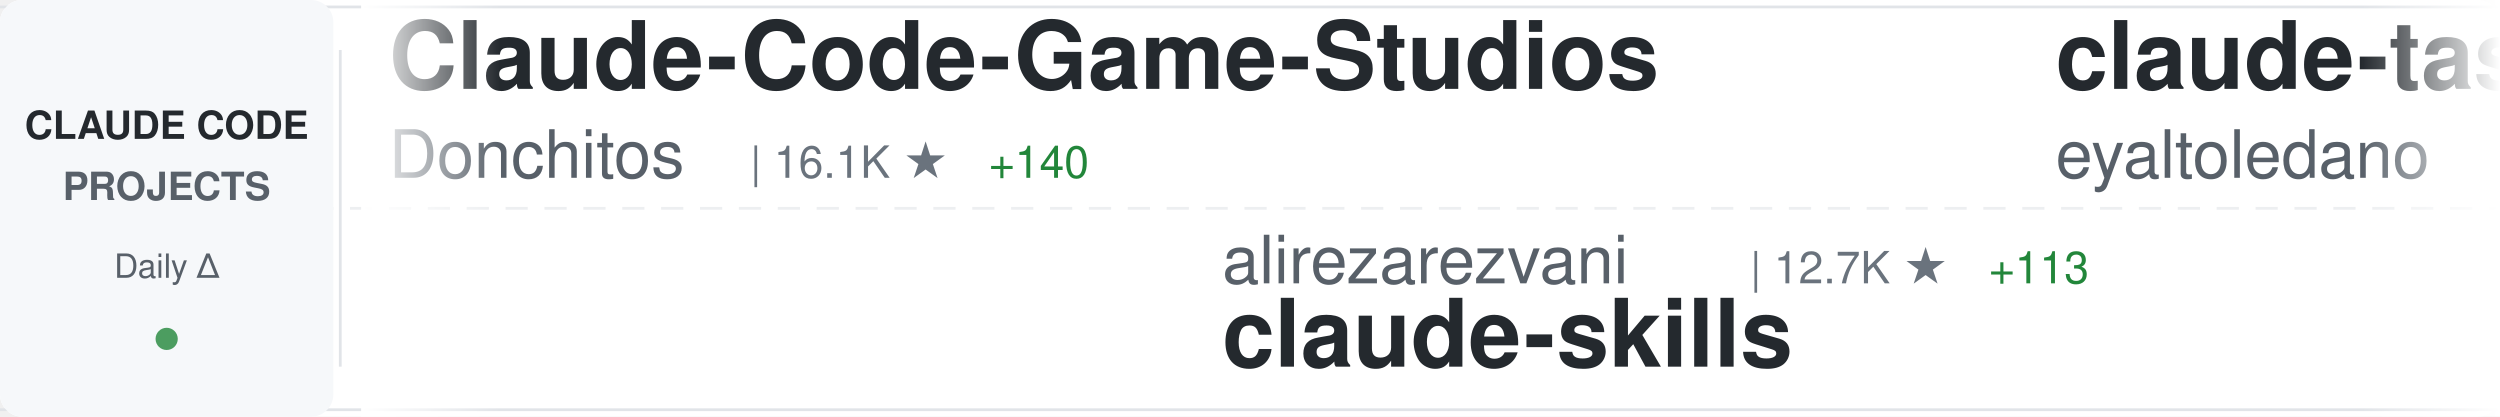
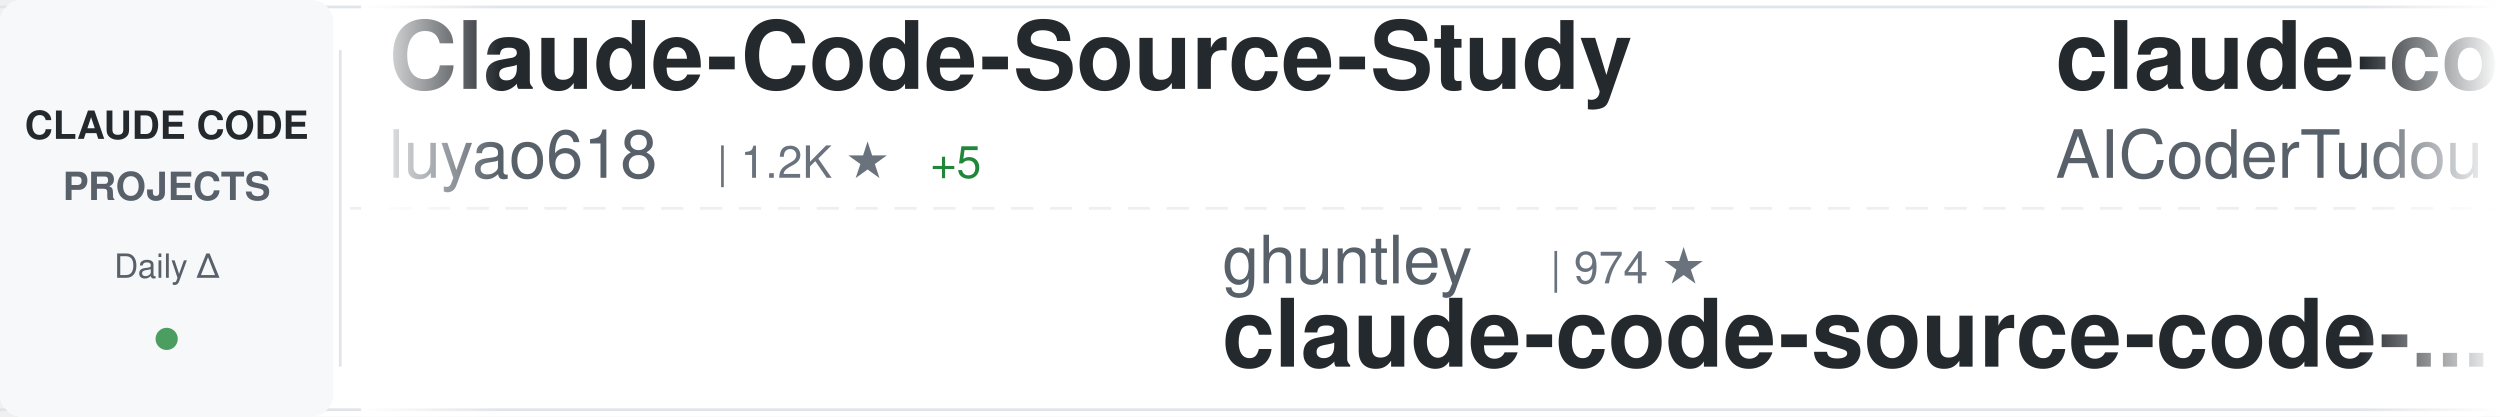
<svg xmlns="http://www.w3.org/2000/svg" width="900" height="150">
  <defs>
    <linearGradient id="awesomeLeftFade" x1="0%" y1="0%" x2="100%" y2="0%">
      <stop offset="0%" style="stop-color:#ffffff;stop-opacity:1" />
      <stop offset="100%" style="stop-color:#ffffff;stop-opacity:0" />
    </linearGradient>
    <linearGradient id="awesomeRightFade" x1="0%" y1="0%" x2="100%" y2="0%">
      <stop offset="0%" style="stop-color:#ffffff;stop-opacity:0" />
      <stop offset="100%" style="stop-color:#ffffff;stop-opacity:1" />
    </linearGradient>
  </defs>
  <rect width="900" height="150" fill="#ffffff" rx="8" />
  <rect x="0" y="2" width="900" height="1" fill="#e1e4e8" />
  <rect x="0" y="147" width="900" height="1" fill="#e1e4e8" />
  <line x1="0" y1="75" x2="900" y2="75" stroke="#e1e4e8" stroke-width="1" stroke-dasharray="8 6" opacity="0.6" />
  <rect x="0" y="0" width="120" height="150" fill="#f6f8fa" rx="8" />
  <text x="60" y="50" font-family="-apple-system, BlinkMacSystemFont, 'Segoe UI', Helvetica, Arial, sans-serif" font-size="14" font-weight="600" fill="#24292e" text-anchor="middle">CLAUDE CODE</text>
  <text x="60" y="72" font-family="-apple-system, BlinkMacSystemFont, 'Segoe UI', Helvetica, Arial, sans-serif" font-size="14" font-weight="600" fill="#586069" text-anchor="middle">PROJECTS</text>
  <text x="60" y="100" font-family="-apple-system, BlinkMacSystemFont, 'Segoe UI', Helvetica, Arial, sans-serif" font-size="12" font-weight="500" fill="#586069" text-anchor="middle">Daily Δ</text>
  <circle cx="60" cy="122" r="4" fill="#22863a" opacity="0.8" />
  <rect x="122" y="18" width="1" height="114" fill="#e1e4e8" />
  <clipPath id="awesomeTickerClip">
    <rect x="130" y="0" width="770" height="150" />
  </clipPath>
  <g clip-path="url(#awesomeTickerClip)">
    <g id="awesomeTickerItems">
      <animateTransform attributeName="transform" attributeType="XML" type="translate" from="0 0" to="-3000 0" dur="54s" repeatCount="indefinite" />
      <g transform="translate(0, 0)">
-         <text x="140" y="32" font-family="-apple-system, BlinkMacSystemFont, 'Segoe UI', Helvetica, Arial, sans-serif" font-size="34" font-weight="600" fill="#24292e">Claude-Code-Game-Studios</text>
-         <text x="140" y="64" font-family="-apple-system, BlinkMacSystemFont, 'Segoe UI', Helvetica, Arial, sans-serif" font-size="24" font-weight="400" fill="#586069">Donchitos</text>
-         <text x="270" y="64" font-family="-apple-system, BlinkMacSystemFont, 'Segoe UI', Helvetica, Arial, sans-serif" font-size="16" font-weight="500" fill="#6a737d">| 16.1K ★</text>
-         <text x="356" y="64" font-family="-apple-system, BlinkMacSystemFont, 'Segoe UI', Helvetica, Arial, sans-serif" font-size="16" font-weight="500" fill="#22863a"> +140</text>
+         <text x="140" y="32" font-family="-apple-system, BlinkMacSystemFont, 'Segoe UI', Helvetica, Arial, sans-serif" font-size="34" font-weight="600" fill="#24292e">Claude-Code-Source-Study</text>
+         <text x="140" y="64" font-family="-apple-system, BlinkMacSystemFont, 'Segoe UI', Helvetica, Arial, sans-serif" font-size="24" font-weight="400" fill="#586069">luyao618</text>
+         <text x="258" y="64" font-family="-apple-system, BlinkMacSystemFont, 'Segoe UI', Helvetica, Arial, sans-serif" font-size="16" font-weight="500" fill="#6a737d">| 1.2K ★</text>
+         <text x="335" y="64" font-family="-apple-system, BlinkMacSystemFont, 'Segoe UI', Helvetica, Arial, sans-serif" font-size="16" font-weight="500" fill="#22863a"> +5</text>
      </g>
      <g transform="translate(300, 0)">
-         <text x="140" y="102" font-family="-apple-system, BlinkMacSystemFont, 'Segoe UI', Helvetica, Arial, sans-serif" font-size="24" font-weight="400" fill="#586069">alirezarezvani</text>
-         <text x="330" y="102" font-family="-apple-system, BlinkMacSystemFont, 'Segoe UI', Helvetica, Arial, sans-serif" font-size="16" font-weight="500" fill="#6a737d">| 12.7K ★</text>
-         <text x="416" y="102" font-family="-apple-system, BlinkMacSystemFont, 'Segoe UI', Helvetica, Arial, sans-serif" font-size="16" font-weight="500" fill="#22863a"> +113</text>
-         <text x="140" y="132" font-family="-apple-system, BlinkMacSystemFont, 'Segoe UI', Helvetica, Arial, sans-serif" font-size="34" font-weight="600" fill="#24292e">claude-skills</text>
+         <text x="140" y="102" font-family="-apple-system, BlinkMacSystemFont, 'Segoe UI', Helvetica, Arial, sans-serif" font-size="24" font-weight="400" fill="#586069">ghuntley</text>
+         <text x="258" y="102" font-family="-apple-system, BlinkMacSystemFont, 'Segoe UI', Helvetica, Arial, sans-serif" font-size="16" font-weight="500" fill="#6a737d">| 974 ★</text>
+         <text x="140" y="132" font-family="-apple-system, BlinkMacSystemFont, 'Segoe UI', Helvetica, Arial, sans-serif" font-size="34" font-weight="600" fill="#24292e">claude-code-source-code-...</text>
      </g>
      <g transform="translate(600, 0)">
-         <text x="140" y="32" font-family="-apple-system, BlinkMacSystemFont, 'Segoe UI', Helvetica, Arial, sans-serif" font-size="34" font-weight="600" fill="#24292e">claude-task-master</text>
-         <text x="140" y="64" font-family="-apple-system, BlinkMacSystemFont, 'Segoe UI', Helvetica, Arial, sans-serif" font-size="24" font-weight="400" fill="#586069">eyaltoledano</text>
-         <text x="306" y="64" font-family="-apple-system, BlinkMacSystemFont, 'Segoe UI', Helvetica, Arial, sans-serif" font-size="16" font-weight="500" fill="#6a737d">| 26.8K ★</text>
-         <text x="392" y="64" font-family="-apple-system, BlinkMacSystemFont, 'Segoe UI', Helvetica, Arial, sans-serif" font-size="16" font-weight="500" fill="#22863a"> +16</text>
+         <text x="140" y="32" font-family="-apple-system, BlinkMacSystemFont, 'Segoe UI', Helvetica, Arial, sans-serif" font-size="34" font-weight="600" fill="#24292e">claude-code-tudou</text>
+         <text x="140" y="64" font-family="-apple-system, BlinkMacSystemFont, 'Segoe UI', Helvetica, Arial, sans-serif" font-size="24" font-weight="400" fill="#586069">AICoderTudou</text>
+         <text x="306" y="64" font-family="-apple-system, BlinkMacSystemFont, 'Segoe UI', Helvetica, Arial, sans-serif" font-size="16" font-weight="500" fill="#6a737d">| 495 ★</text>
      </g>
      <g transform="translate(900, 0)">
-         <text x="140" y="102" font-family="-apple-system, BlinkMacSystemFont, 'Segoe UI', Helvetica, Arial, sans-serif" font-size="24" font-weight="400" fill="#586069">zebbern</text>
-         <text x="246" y="102" font-family="-apple-system, BlinkMacSystemFont, 'Segoe UI', Helvetica, Arial, sans-serif" font-size="16" font-weight="500" fill="#6a737d">| 4.0K ★</text>
-         <text x="323" y="102" font-family="-apple-system, BlinkMacSystemFont, 'Segoe UI', Helvetica, Arial, sans-serif" font-size="16" font-weight="500" fill="#22863a"> +34</text>
-         <text x="140" y="132" font-family="-apple-system, BlinkMacSystemFont, 'Segoe UI', Helvetica, Arial, sans-serif" font-size="34" font-weight="600" fill="#24292e">claude-code-guide</text>
+         <text x="140" y="102" font-family="-apple-system, BlinkMacSystemFont, 'Segoe UI', Helvetica, Arial, sans-serif" font-size="24" font-weight="400" fill="#586069">anthropics</text>
+         <text x="282" y="102" font-family="-apple-system, BlinkMacSystemFont, 'Segoe UI', Helvetica, Arial, sans-serif" font-size="16" font-weight="500" fill="#6a737d">| 4.4K ★</text>
+         <text x="359" y="102" font-family="-apple-system, BlinkMacSystemFont, 'Segoe UI', Helvetica, Arial, sans-serif" font-size="16" font-weight="500" fill="#22863a"> +10</text>
+         <text x="140" y="132" font-family="-apple-system, BlinkMacSystemFont, 'Segoe UI', Helvetica, Arial, sans-serif" font-size="34" font-weight="600" fill="#24292e">claude-code-security-rev...</text>
      </g>
      <g transform="translate(1200, 0)">
-         <text x="140" y="32" font-family="-apple-system, BlinkMacSystemFont, 'Segoe UI', Helvetica, Arial, sans-serif" font-size="34" font-weight="600" fill="#24292e">claude-code</text>
-         <text x="140" y="64" font-family="-apple-system, BlinkMacSystemFont, 'Segoe UI', Helvetica, Arial, sans-serif" font-size="24" font-weight="400" fill="#586069">xorespesp</text>
-         <text x="270" y="64" font-family="-apple-system, BlinkMacSystemFont, 'Segoe UI', Helvetica, Arial, sans-serif" font-size="16" font-weight="500" fill="#6a737d">| 221 ★</text>
+         <text x="140" y="32" font-family="-apple-system, BlinkMacSystemFont, 'Segoe UI', Helvetica, Arial, sans-serif" font-size="34" font-weight="600" fill="#24292e">claude-code-guide</text>
+         <text x="140" y="64" font-family="-apple-system, BlinkMacSystemFont, 'Segoe UI', Helvetica, Arial, sans-serif" font-size="24" font-weight="400" fill="#586069">zebbern</text>
+         <text x="246" y="64" font-family="-apple-system, BlinkMacSystemFont, 'Segoe UI', Helvetica, Arial, sans-serif" font-size="16" font-weight="500" fill="#6a737d">| 4.0K ★</text>
+         <text x="323" y="64" font-family="-apple-system, BlinkMacSystemFont, 'Segoe UI', Helvetica, Arial, sans-serif" font-size="16" font-weight="500" fill="#22863a"> +28</text>
      </g>
      <g transform="translate(1500, 0)">
-         <text x="140" y="102" font-family="-apple-system, BlinkMacSystemFont, 'Segoe UI', Helvetica, Arial, sans-serif" font-size="24" font-weight="400" fill="#586069">bfly123</text>
-         <text x="246" y="102" font-family="-apple-system, BlinkMacSystemFont, 'Segoe UI', Helvetica, Arial, sans-serif" font-size="16" font-weight="500" fill="#6a737d">| 2.4K ★</text>
-         <text x="323" y="102" font-family="-apple-system, BlinkMacSystemFont, 'Segoe UI', Helvetica, Arial, sans-serif" font-size="16" font-weight="500" fill="#22863a"> +3</text>
-         <text x="140" y="132" font-family="-apple-system, BlinkMacSystemFont, 'Segoe UI', Helvetica, Arial, sans-serif" font-size="34" font-weight="600" fill="#24292e">claude_code_bridge</text>
+         <text x="140" y="102" font-family="-apple-system, BlinkMacSystemFont, 'Segoe UI', Helvetica, Arial, sans-serif" font-size="24" font-weight="400" fill="#586069">T-Lab-CUHKSZ</text>
+         <text x="306" y="102" font-family="-apple-system, BlinkMacSystemFont, 'Segoe UI', Helvetica, Arial, sans-serif" font-size="16" font-weight="500" fill="#6a737d">| 292 ★</text>
+         <text x="140" y="132" font-family="-apple-system, BlinkMacSystemFont, 'Segoe UI', Helvetica, Arial, sans-serif" font-size="34" font-weight="600" fill="#24292e">claude-code</text>
      </g>
      <g transform="translate(1800, 0)">
-         <text x="140" y="32" font-family="-apple-system, BlinkMacSystemFont, 'Segoe UI', Helvetica, Arial, sans-serif" font-size="34" font-weight="600" fill="#24292e">claude-code-guide</text>
-         <text x="140" y="64" font-family="-apple-system, BlinkMacSystemFont, 'Segoe UI', Helvetica, Arial, sans-serif" font-size="24" font-weight="400" fill="#586069">Cranot</text>
-         <text x="234" y="64" font-family="-apple-system, BlinkMacSystemFont, 'Segoe UI', Helvetica, Arial, sans-serif" font-size="16" font-weight="500" fill="#6a737d">| 2.6K ★</text>
-         <text x="311" y="64" font-family="-apple-system, BlinkMacSystemFont, 'Segoe UI', Helvetica, Arial, sans-serif" font-size="16" font-weight="500" fill="#22863a"> +2</text>
+         <text x="140" y="32" font-family="-apple-system, BlinkMacSystemFont, 'Segoe UI', Helvetica, Arial, sans-serif" font-size="34" font-weight="600" fill="#24292e">how-claude-code-works</text>
+         <text x="140" y="64" font-family="-apple-system, BlinkMacSystemFont, 'Segoe UI', Helvetica, Arial, sans-serif" font-size="24" font-weight="400" fill="#586069">Windy3f3f3f3f</text>
+         <text x="318" y="64" font-family="-apple-system, BlinkMacSystemFont, 'Segoe UI', Helvetica, Arial, sans-serif" font-size="16" font-weight="500" fill="#6a737d">| 2.0K ★</text>
+         <text x="395" y="64" font-family="-apple-system, BlinkMacSystemFont, 'Segoe UI', Helvetica, Arial, sans-serif" font-size="16" font-weight="500" fill="#22863a"> +4</text>
      </g>
      <g transform="translate(2100, 0)">
-         <text x="140" y="102" font-family="-apple-system, BlinkMacSystemFont, 'Segoe UI', Helvetica, Arial, sans-serif" font-size="24" font-weight="400" fill="#586069">zstmfhy</text>
-         <text x="246" y="102" font-family="-apple-system, BlinkMacSystemFont, 'Segoe UI', Helvetica, Arial, sans-serif" font-size="16" font-weight="500" fill="#6a737d">| 190 ★</text>
-         <text x="140" y="132" font-family="-apple-system, BlinkMacSystemFont, 'Segoe UI', Helvetica, Arial, sans-serif" font-size="34" font-weight="600" fill="#24292e">Claude-code</text>
+         <text x="140" y="102" font-family="-apple-system, BlinkMacSystemFont, 'Segoe UI', Helvetica, Arial, sans-serif" font-size="24" font-weight="400" fill="#586069">hangsman</text>
+         <text x="258" y="102" font-family="-apple-system, BlinkMacSystemFont, 'Segoe UI', Helvetica, Arial, sans-serif" font-size="16" font-weight="500" fill="#6a737d">| 760 ★</text>
+         <text x="326" y="102" font-family="-apple-system, BlinkMacSystemFont, 'Segoe UI', Helvetica, Arial, sans-serif" font-size="16" font-weight="500" fill="#22863a"> +1</text>
+         <text x="140" y="132" font-family="-apple-system, BlinkMacSystemFont, 'Segoe UI', Helvetica, Arial, sans-serif" font-size="34" font-weight="600" fill="#24292e">claude-code-source</text>
      </g>
      <g transform="translate(2400, 0)">
-         <text x="140" y="32" font-family="-apple-system, BlinkMacSystemFont, 'Segoe UI', Helvetica, Arial, sans-serif" font-size="34" font-weight="600" fill="#24292e">nanoclaw</text>
-         <text x="140" y="64" font-family="-apple-system, BlinkMacSystemFont, 'Segoe UI', Helvetica, Arial, sans-serif" font-size="24" font-weight="400" fill="#586069">qwibitai</text>
-         <text x="258" y="64" font-family="-apple-system, BlinkMacSystemFont, 'Segoe UI', Helvetica, Arial, sans-serif" font-size="16" font-weight="500" fill="#6a737d">| 28.0K ★</text>
-         <text x="344" y="64" font-family="-apple-system, BlinkMacSystemFont, 'Segoe UI', Helvetica, Arial, sans-serif" font-size="16" font-weight="500" fill="#22863a"> +102</text>
+         <text x="140" y="32" font-family="-apple-system, BlinkMacSystemFont, 'Segoe UI', Helvetica, Arial, sans-serif" font-size="34" font-weight="600" fill="#24292e">claude-code-telegram</text>
+         <text x="140" y="64" font-family="-apple-system, BlinkMacSystemFont, 'Segoe UI', Helvetica, Arial, sans-serif" font-size="24" font-weight="400" fill="#586069">RichardAtCT</text>
+         <text x="294" y="64" font-family="-apple-system, BlinkMacSystemFont, 'Segoe UI', Helvetica, Arial, sans-serif" font-size="16" font-weight="500" fill="#6a737d">| 2.5K ★</text>
+         <text x="371" y="64" font-family="-apple-system, BlinkMacSystemFont, 'Segoe UI', Helvetica, Arial, sans-serif" font-size="16" font-weight="500" fill="#22863a"> +4</text>
      </g>
      <g transform="translate(2700, 0)">
-         <text x="140" y="102" font-family="-apple-system, BlinkMacSystemFont, 'Segoe UI', Helvetica, Arial, sans-serif" font-size="24" font-weight="400" fill="#586069">lowcortisolprogrammer</text>
-         <text x="414" y="102" font-family="-apple-system, BlinkMacSystemFont, 'Segoe UI', Helvetica, Arial, sans-serif" font-size="16" font-weight="500" fill="#6a737d">| 173 ★</text>
-         <text x="140" y="132" font-family="-apple-system, BlinkMacSystemFont, 'Segoe UI', Helvetica, Arial, sans-serif" font-size="34" font-weight="600" fill="#24292e">claude-code</text>
+         <text x="140" y="102" font-family="-apple-system, BlinkMacSystemFont, 'Segoe UI', Helvetica, Arial, sans-serif" font-size="24" font-weight="400" fill="#586069">anthropics</text>
+         <text x="282" y="102" font-family="-apple-system, BlinkMacSystemFont, 'Segoe UI', Helvetica, Arial, sans-serif" font-size="16" font-weight="500" fill="#6a737d">| 7.3K ★</text>
+         <text x="359" y="102" font-family="-apple-system, BlinkMacSystemFont, 'Segoe UI', Helvetica, Arial, sans-serif" font-size="16" font-weight="500" fill="#22863a"> +15</text>
+         <text x="140" y="132" font-family="-apple-system, BlinkMacSystemFont, 'Segoe UI', Helvetica, Arial, sans-serif" font-size="34" font-weight="600" fill="#24292e">claude-code-action</text>
      </g>
      <g transform="translate(3000, 0)">
-         <text x="140" y="32" font-family="-apple-system, BlinkMacSystemFont, 'Segoe UI', Helvetica, Arial, sans-serif" font-size="34" font-weight="600" fill="#24292e">Claude-Code-Game-Studios</text>
-         <text x="140" y="64" font-family="-apple-system, BlinkMacSystemFont, 'Segoe UI', Helvetica, Arial, sans-serif" font-size="24" font-weight="400" fill="#586069">Donchitos</text>
-         <text x="270" y="64" font-family="-apple-system, BlinkMacSystemFont, 'Segoe UI', Helvetica, Arial, sans-serif" font-size="16" font-weight="500" fill="#6a737d">| 16.1K ★</text>
-         <text x="356" y="64" font-family="-apple-system, BlinkMacSystemFont, 'Segoe UI', Helvetica, Arial, sans-serif" font-size="16" font-weight="500" fill="#22863a"> +140</text>
+         <text x="140" y="32" font-family="-apple-system, BlinkMacSystemFont, 'Segoe UI', Helvetica, Arial, sans-serif" font-size="34" font-weight="600" fill="#24292e">Claude-Code-Source-Study</text>
+         <text x="140" y="64" font-family="-apple-system, BlinkMacSystemFont, 'Segoe UI', Helvetica, Arial, sans-serif" font-size="24" font-weight="400" fill="#586069">luyao618</text>
+         <text x="258" y="64" font-family="-apple-system, BlinkMacSystemFont, 'Segoe UI', Helvetica, Arial, sans-serif" font-size="16" font-weight="500" fill="#6a737d">| 1.2K ★</text>
+         <text x="335" y="64" font-family="-apple-system, BlinkMacSystemFont, 'Segoe UI', Helvetica, Arial, sans-serif" font-size="16" font-weight="500" fill="#22863a"> +5</text>
      </g>
      <g transform="translate(3300, 0)">
-         <text x="140" y="102" font-family="-apple-system, BlinkMacSystemFont, 'Segoe UI', Helvetica, Arial, sans-serif" font-size="24" font-weight="400" fill="#586069">alirezarezvani</text>
-         <text x="330" y="102" font-family="-apple-system, BlinkMacSystemFont, 'Segoe UI', Helvetica, Arial, sans-serif" font-size="16" font-weight="500" fill="#6a737d">| 12.7K ★</text>
-         <text x="416" y="102" font-family="-apple-system, BlinkMacSystemFont, 'Segoe UI', Helvetica, Arial, sans-serif" font-size="16" font-weight="500" fill="#22863a"> +113</text>
-         <text x="140" y="132" font-family="-apple-system, BlinkMacSystemFont, 'Segoe UI', Helvetica, Arial, sans-serif" font-size="34" font-weight="600" fill="#24292e">claude-skills</text>
+         <text x="140" y="102" font-family="-apple-system, BlinkMacSystemFont, 'Segoe UI', Helvetica, Arial, sans-serif" font-size="24" font-weight="400" fill="#586069">ghuntley</text>
+         <text x="258" y="102" font-family="-apple-system, BlinkMacSystemFont, 'Segoe UI', Helvetica, Arial, sans-serif" font-size="16" font-weight="500" fill="#6a737d">| 974 ★</text>
+         <text x="140" y="132" font-family="-apple-system, BlinkMacSystemFont, 'Segoe UI', Helvetica, Arial, sans-serif" font-size="34" font-weight="600" fill="#24292e">claude-code-source-code-...</text>
      </g>
      <g transform="translate(3600, 0)">
-         <text x="140" y="32" font-family="-apple-system, BlinkMacSystemFont, 'Segoe UI', Helvetica, Arial, sans-serif" font-size="34" font-weight="600" fill="#24292e">claude-task-master</text>
-         <text x="140" y="64" font-family="-apple-system, BlinkMacSystemFont, 'Segoe UI', Helvetica, Arial, sans-serif" font-size="24" font-weight="400" fill="#586069">eyaltoledano</text>
-         <text x="306" y="64" font-family="-apple-system, BlinkMacSystemFont, 'Segoe UI', Helvetica, Arial, sans-serif" font-size="16" font-weight="500" fill="#6a737d">| 26.8K ★</text>
-         <text x="392" y="64" font-family="-apple-system, BlinkMacSystemFont, 'Segoe UI', Helvetica, Arial, sans-serif" font-size="16" font-weight="500" fill="#22863a"> +16</text>
+         <text x="140" y="32" font-family="-apple-system, BlinkMacSystemFont, 'Segoe UI', Helvetica, Arial, sans-serif" font-size="34" font-weight="600" fill="#24292e">claude-code-tudou</text>
+         <text x="140" y="64" font-family="-apple-system, BlinkMacSystemFont, 'Segoe UI', Helvetica, Arial, sans-serif" font-size="24" font-weight="400" fill="#586069">AICoderTudou</text>
+         <text x="306" y="64" font-family="-apple-system, BlinkMacSystemFont, 'Segoe UI', Helvetica, Arial, sans-serif" font-size="16" font-weight="500" fill="#6a737d">| 495 ★</text>
      </g>
      <g transform="translate(3900, 0)">
-         <text x="140" y="102" font-family="-apple-system, BlinkMacSystemFont, 'Segoe UI', Helvetica, Arial, sans-serif" font-size="24" font-weight="400" fill="#586069">zebbern</text>
-         <text x="246" y="102" font-family="-apple-system, BlinkMacSystemFont, 'Segoe UI', Helvetica, Arial, sans-serif" font-size="16" font-weight="500" fill="#6a737d">| 4.0K ★</text>
-         <text x="323" y="102" font-family="-apple-system, BlinkMacSystemFont, 'Segoe UI', Helvetica, Arial, sans-serif" font-size="16" font-weight="500" fill="#22863a"> +34</text>
-         <text x="140" y="132" font-family="-apple-system, BlinkMacSystemFont, 'Segoe UI', Helvetica, Arial, sans-serif" font-size="34" font-weight="600" fill="#24292e">claude-code-guide</text>
+         <text x="140" y="102" font-family="-apple-system, BlinkMacSystemFont, 'Segoe UI', Helvetica, Arial, sans-serif" font-size="24" font-weight="400" fill="#586069">anthropics</text>
+         <text x="282" y="102" font-family="-apple-system, BlinkMacSystemFont, 'Segoe UI', Helvetica, Arial, sans-serif" font-size="16" font-weight="500" fill="#6a737d">| 4.4K ★</text>
+         <text x="359" y="102" font-family="-apple-system, BlinkMacSystemFont, 'Segoe UI', Helvetica, Arial, sans-serif" font-size="16" font-weight="500" fill="#22863a"> +10</text>
+         <text x="140" y="132" font-family="-apple-system, BlinkMacSystemFont, 'Segoe UI', Helvetica, Arial, sans-serif" font-size="34" font-weight="600" fill="#24292e">claude-code-security-rev...</text>
      </g>
    </g>
  </g>
  <rect x="130" y="0" width="50" height="150" fill="url(#awesomeLeftFade)" />
  <rect x="850" y="0" width="50" height="150" fill="url(#awesomeRightFade)" />
</svg>
